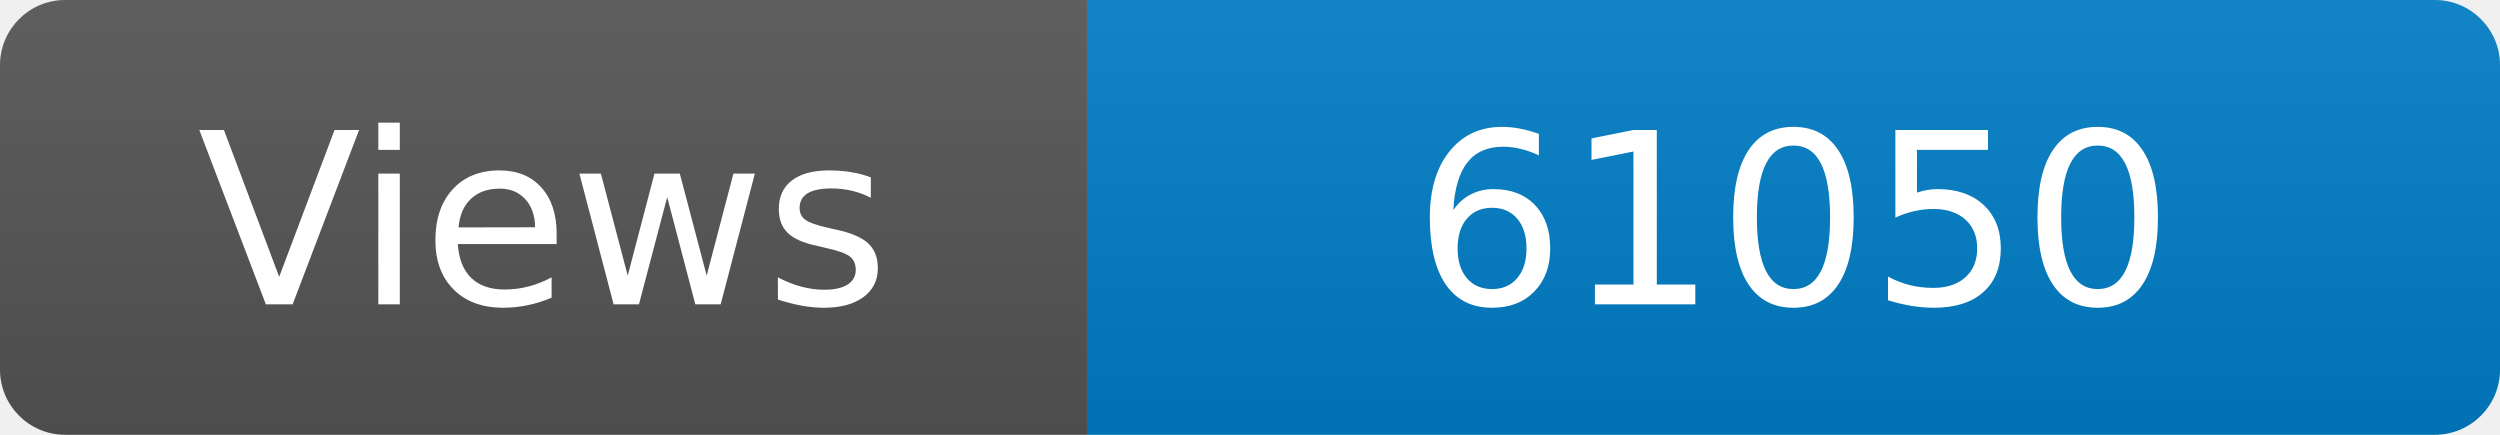
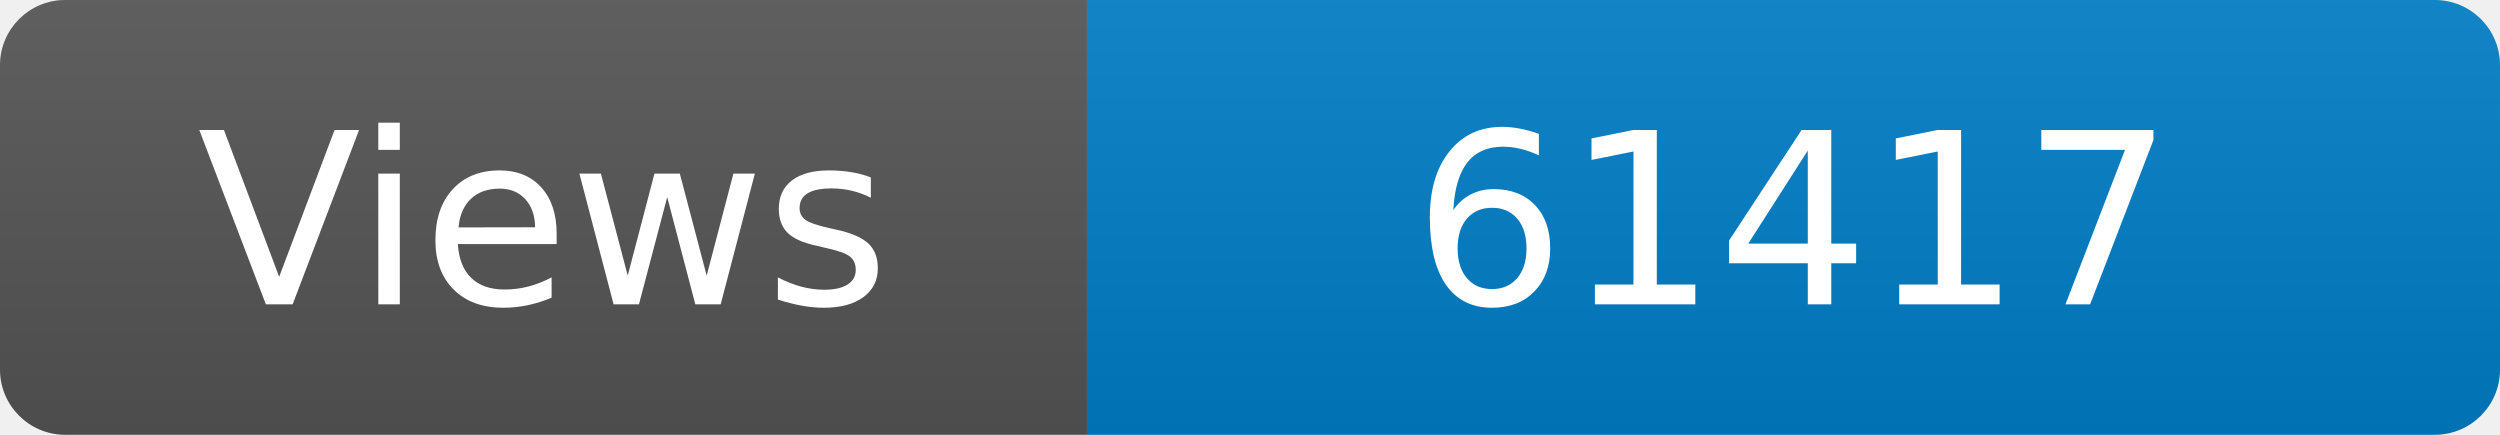
<svg xmlns="http://www.w3.org/2000/svg" width="115" height="20" role="img" aria-label="Maintained?: yes">
  <linearGradient id="s" x2="0" y2="100%">
    <stop offset="0" stop-color="#bbb" stop-opacity=".1" />
    <stop offset="1" stop-opacity=".1" />
  </linearGradient>
  <clipPath id="r">
    <rect width="115" height="20" rx="3" fill="#fff" />
  </clipPath>
  <g clip-path="url(#r)">
    <rect width="50" height="20" fill="#555" />
    <rect x="50" width="160" height="20" fill="#007ec6" />
    <rect width="115" height="20" fill="url(#s)" />
  </g>
  <g fill="#fff" text-anchor="middle" font-family="Verdana,Geneva,DejaVu Sans,sans-serif" font-size="110">
    <text x="250" y="140" transform="scale(.1)" fill="#fff">Views</text>
-     <text x="825" y="140" transform="scale(.1)" fill="#fff">61050</text>
+     <text x="825" y="140" transform="scale(.1)" fill="#fff">61417</text>
  </g>
</svg>
